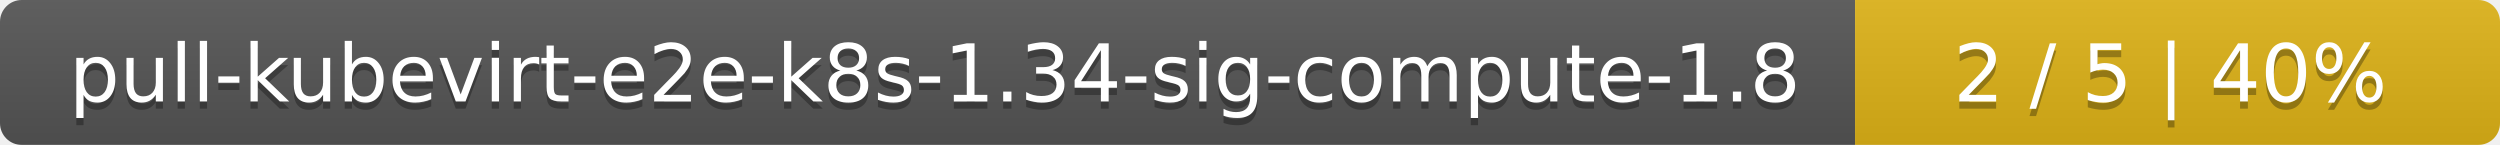
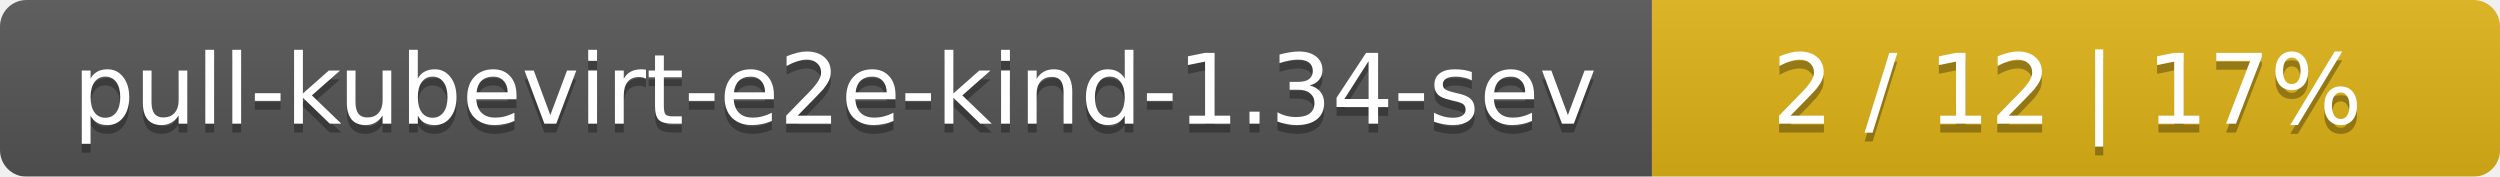
- <svg xmlns="http://www.w3.org/2000/svg" width="345" height="20">
+ <svg xmlns="http://www.w3.org/2000/svg" width="283" height="20">
  <linearGradient id="smooth" x2="0" y2="100%">
    <stop offset="0" stop-color="#bbb" stop-opacity=".1" />
    <stop offset="1" stop-opacity=".1" />
  </linearGradient>
  <mask id="round">
-     <rect width="345" height="20" rx="3" fill="#fff" />
+     <rect width="283" height="20" rx="3" fill="#fff" />
  </mask>
  <g mask="url(#round)">
-     <rect width="256" height="20" fill="#555" />
-     <rect x="256" width="89" height="20" fill="#dfb317" />
-     <rect width="345" height="20" fill="url(#smooth)" />
+     <rect width="187" height="20" fill="#555" />
+     <rect x="187" width="96" height="20" fill="#dfb317" />
+     <rect width="283" height="20" fill="url(#smooth)" />
  </g>
  <g fill="#fff" text-anchor="middle" font-family="DejaVu Sans,Verdana,Geneva,sans-serif" font-size="11">
-     <text x="129" y="15" fill="#010101" fill-opacity=".3">pull-kubevirt-e2e-k8s-1.34-sig-compute-1.8</text>
-     <text x="129" y="14">pull-kubevirt-e2e-k8s-1.34-sig-compute-1.8</text>
-     <text x="299.5" y="15" fill="#010101" fill-opacity=".3">2 / 5    |    40%</text>
-     <text x="299.5" y="14">2 / 5    |    40%</text>
+     <text x="94.5" y="15" fill="#010101" fill-opacity=".3">pull-kubevirt-e2e-kind-1.34-sev</text>
+     <text x="94.5" y="14">pull-kubevirt-e2e-kind-1.34-sev</text>
+     <text x="234" y="15" fill="#010101" fill-opacity=".3">2 / 12    |    17%</text>
+     <text x="234" y="14">2 / 12    |    17%</text>
  </g>
</svg>
